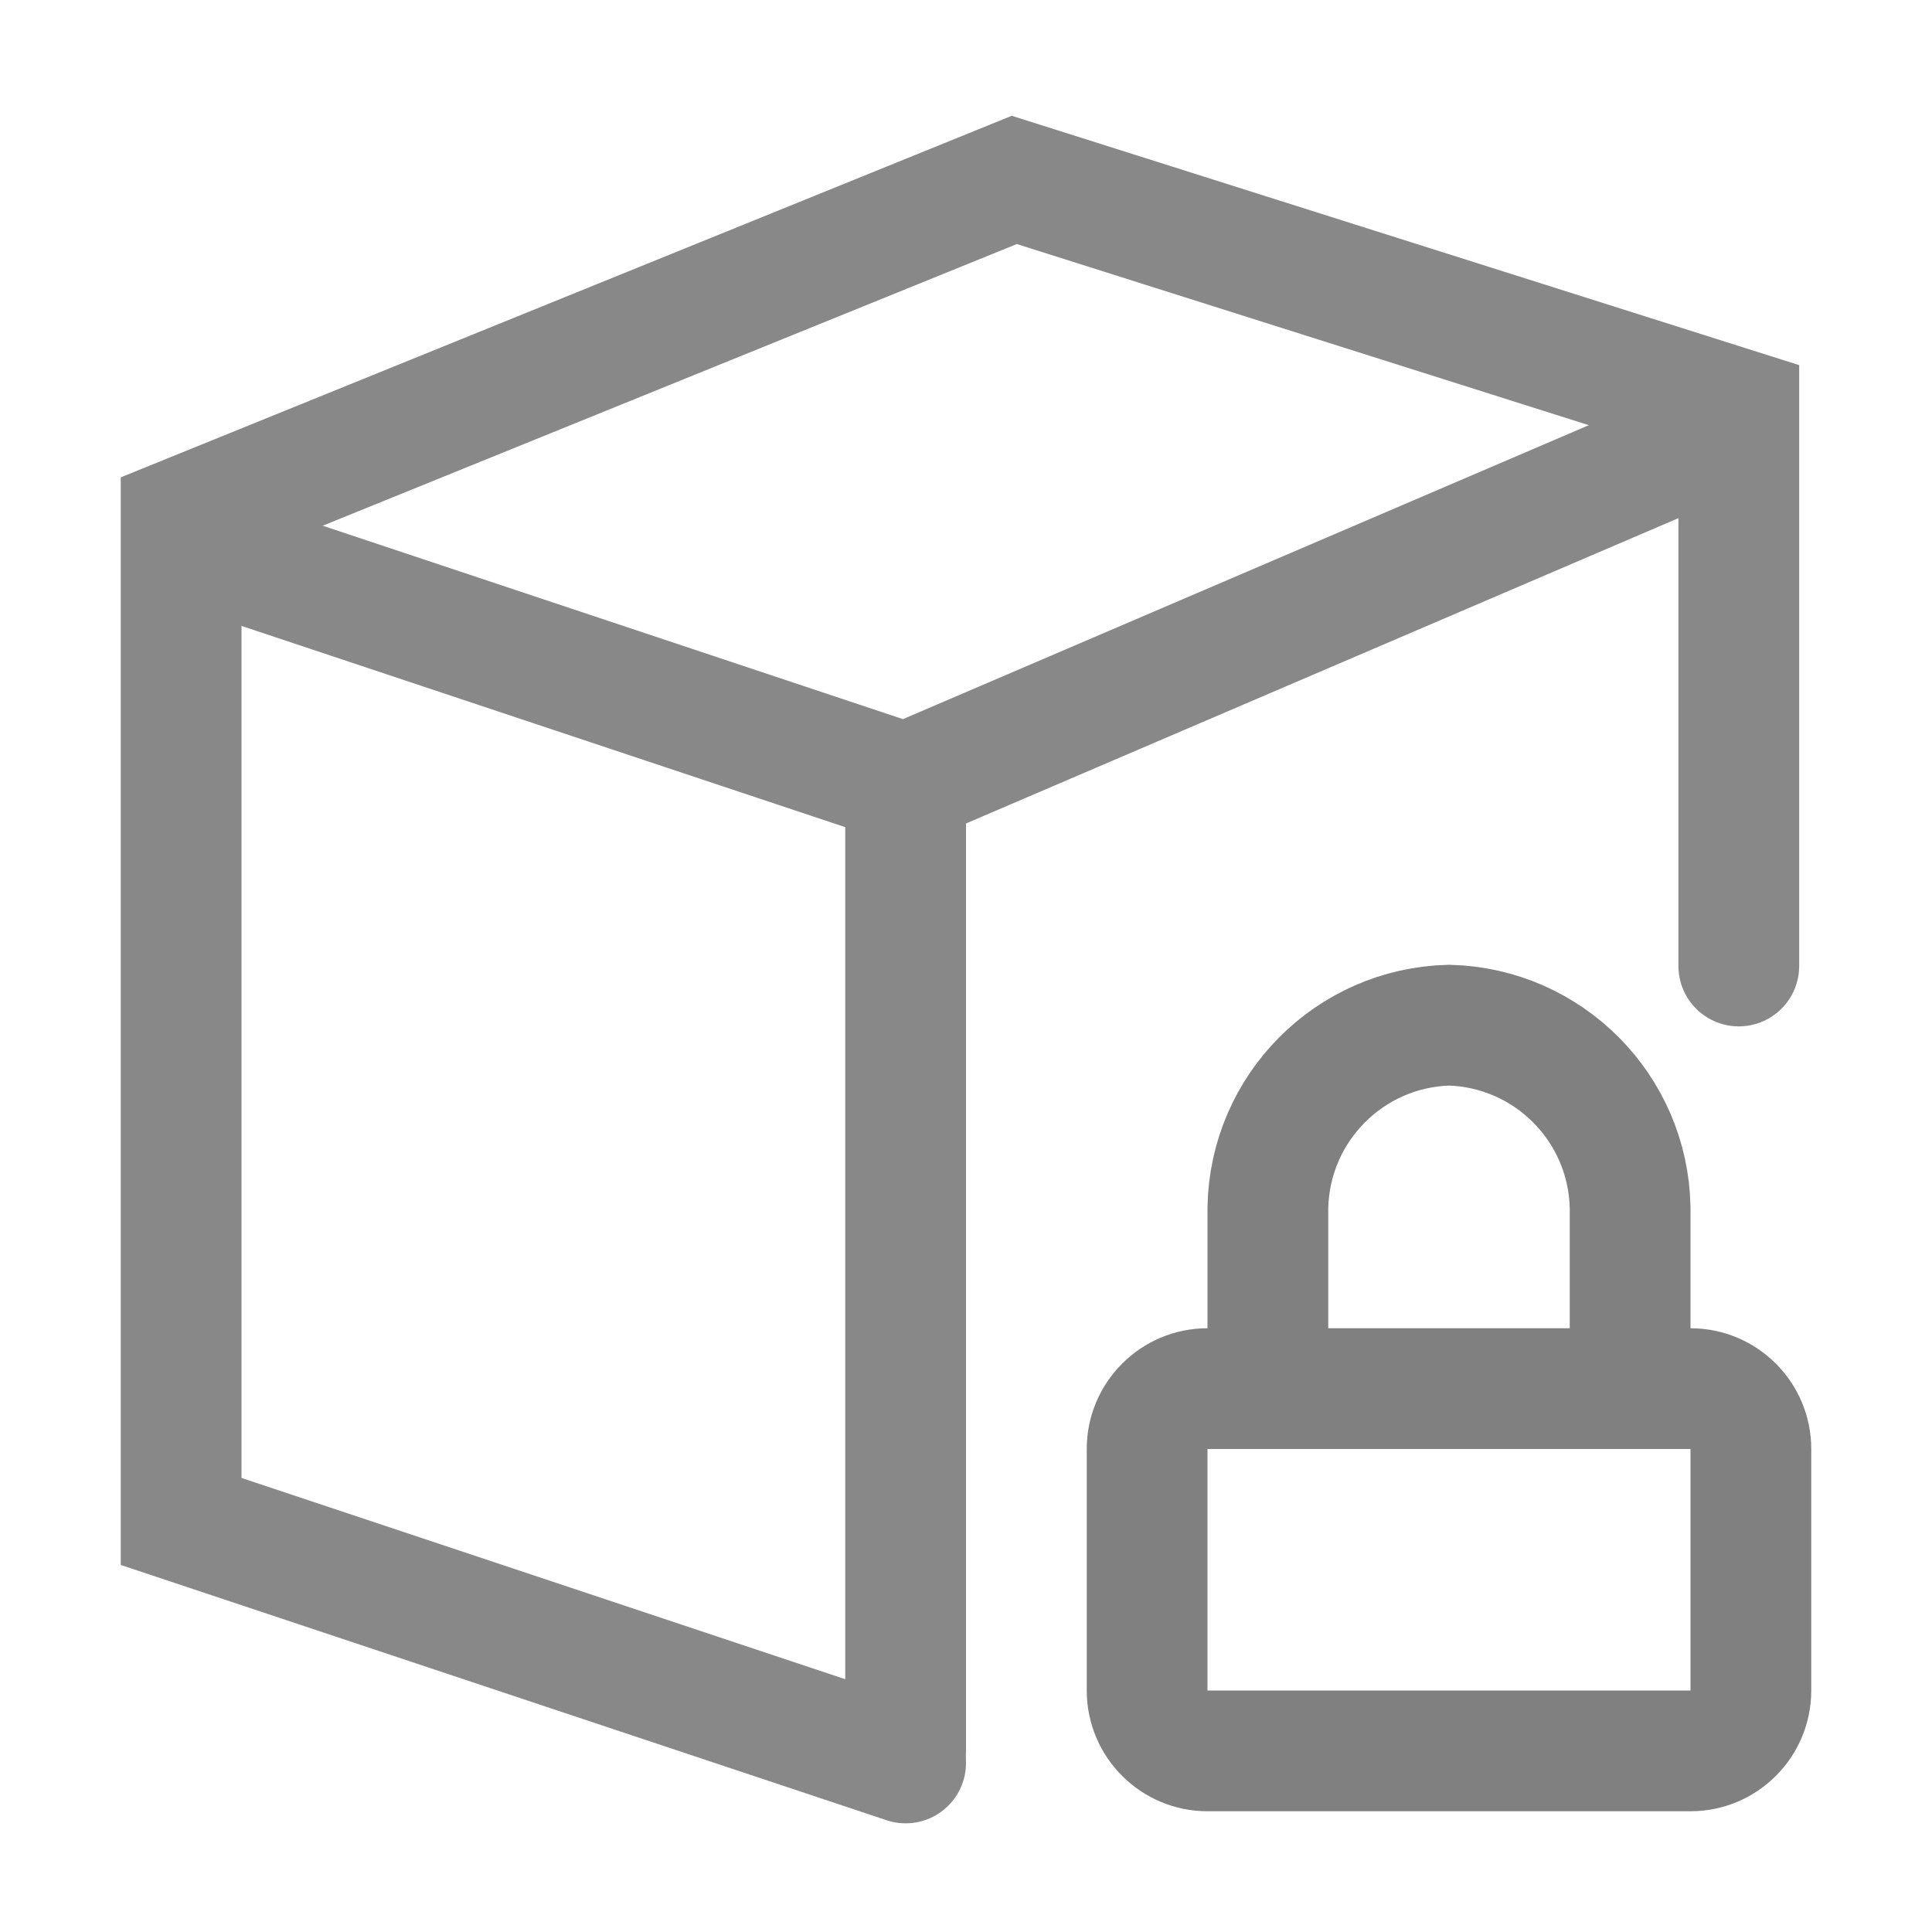
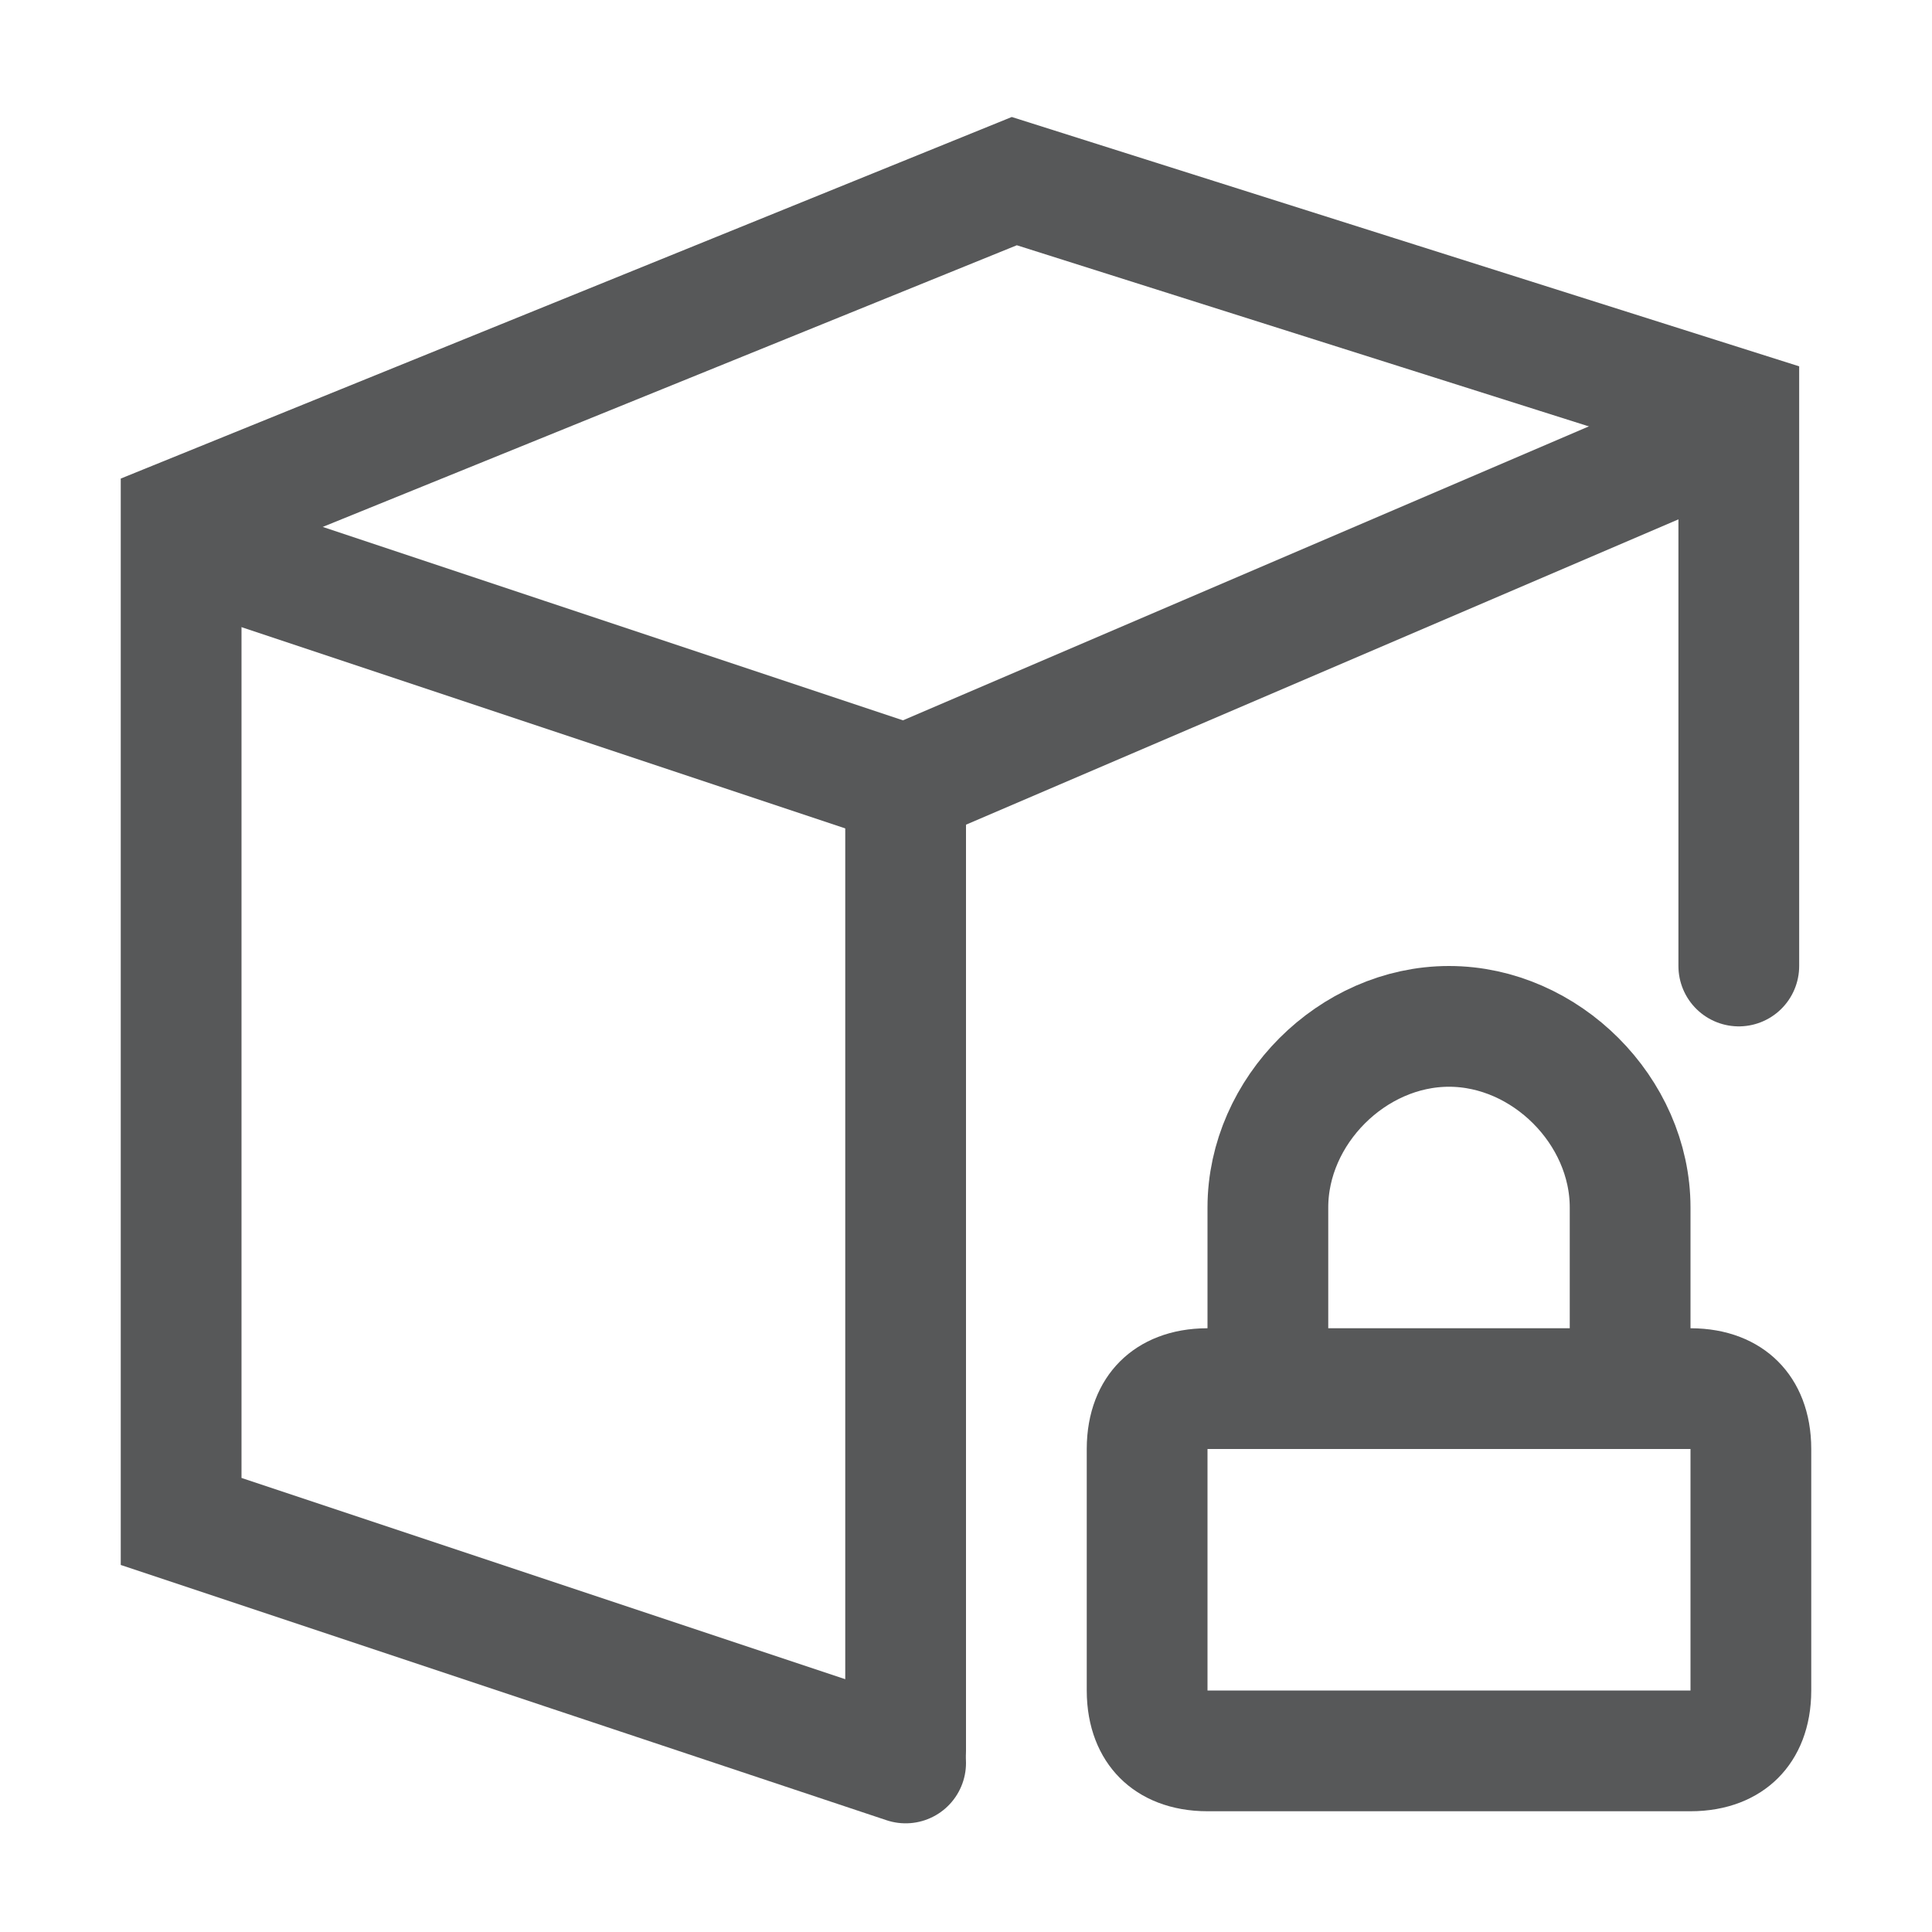
<svg xmlns="http://www.w3.org/2000/svg" version="1.1" id="O" x="0px" y="0px" viewBox="0 0 16 16" style="enable-background:new 0 0 16 16;" xml:space="preserve">
-   <g id="_16">
+   <style type="text/css">
+ 	.st0{opacity:0.75;}
+ 	.st1{fill:none;stroke:#1F2022;stroke-linecap:round;stroke-miterlimit:10;}
+ 	.st2{fill:none;stroke:#1F2022;stroke-miterlimit:10;}
+ 	.st3{fill:#1F2022;}
+ </style>
+   <g id="_16" class="st0">
    <g id="_16-2">
-       <path style="fill:none;stroke:#888888;stroke-linecap:round;stroke-miterlimit:10;" d="M7.5,14.6l-6-2V4.29l6.9-2.8l6,1.9V8" />
-       <line style="fill:none;stroke:#888888;stroke-linecap:round;stroke-miterlimit:10;" x1="7.5" y1="14.5" x2="7.5" y2="6.5" />
-       <polyline style="fill:none;stroke:#888888;stroke-miterlimit:10;" points="1.5,4.49 7.5,6.49 14.5,3.49   " />
-       <path style="fill:#808080;" d="M14,12v2h-4v-2H14 M14,11h-4c-0.552,0-1,0.448-1,1v2c0,0.552,0.448,1,1,1h4c0.552,0,1-0.448,1-1v-2    C15,11.448,14.552,11,14,11z" />
-       <path style="fill:none;stroke:#808080;stroke-miterlimit:10;" d="M10.5,12v-2c0.016-0.823,0.677-1.489,1.5-1.51l0,0    c0.823,0.021,1.484,0.687,1.5,1.51v2" />
+       <path class="st1" d="M7.5,14.6l-6-2V4.3l6.9-2.8l6,1.9V8" />
+       <line class="st1" x1="7.5" y1="14.5" x2="7.5" y2="6.5" />
+       <polyline class="st2" points="1.5,4.5 7.5,6.5 14.5,3.5   " />
+       <path class="st3" d="M14,12v2h-4v-2H14 M14,11h-4c-0.6,0-1,0.4-1,1v2c0,0.6,0.4,1,1,1h4c0.6,0,1-0.4,1-1v-2C15,11.4,14.6,11,14,11    z" />
+       <path class="st2" d="M10.5,12v-2c0-0.8,0.7-1.5,1.5-1.5l0,0c0.8,0,1.5,0.7,1.5,1.5v2" />
    </g>
  </g>
</svg>
